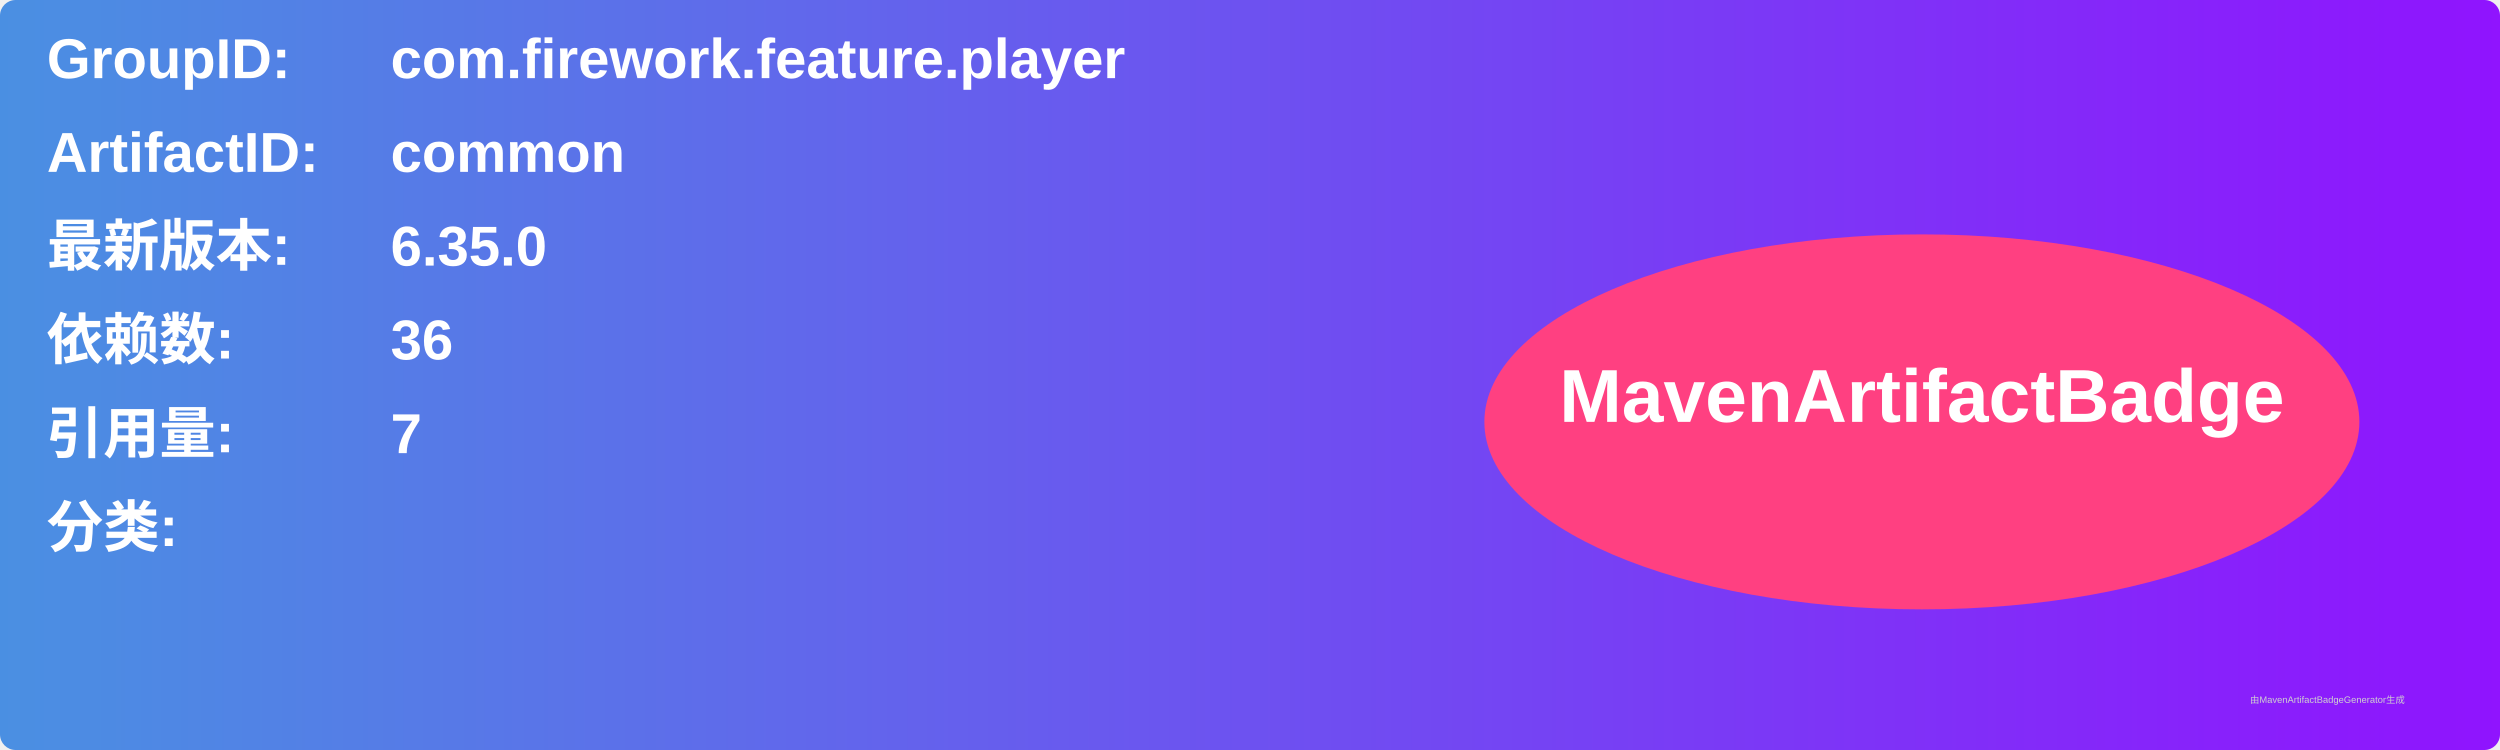
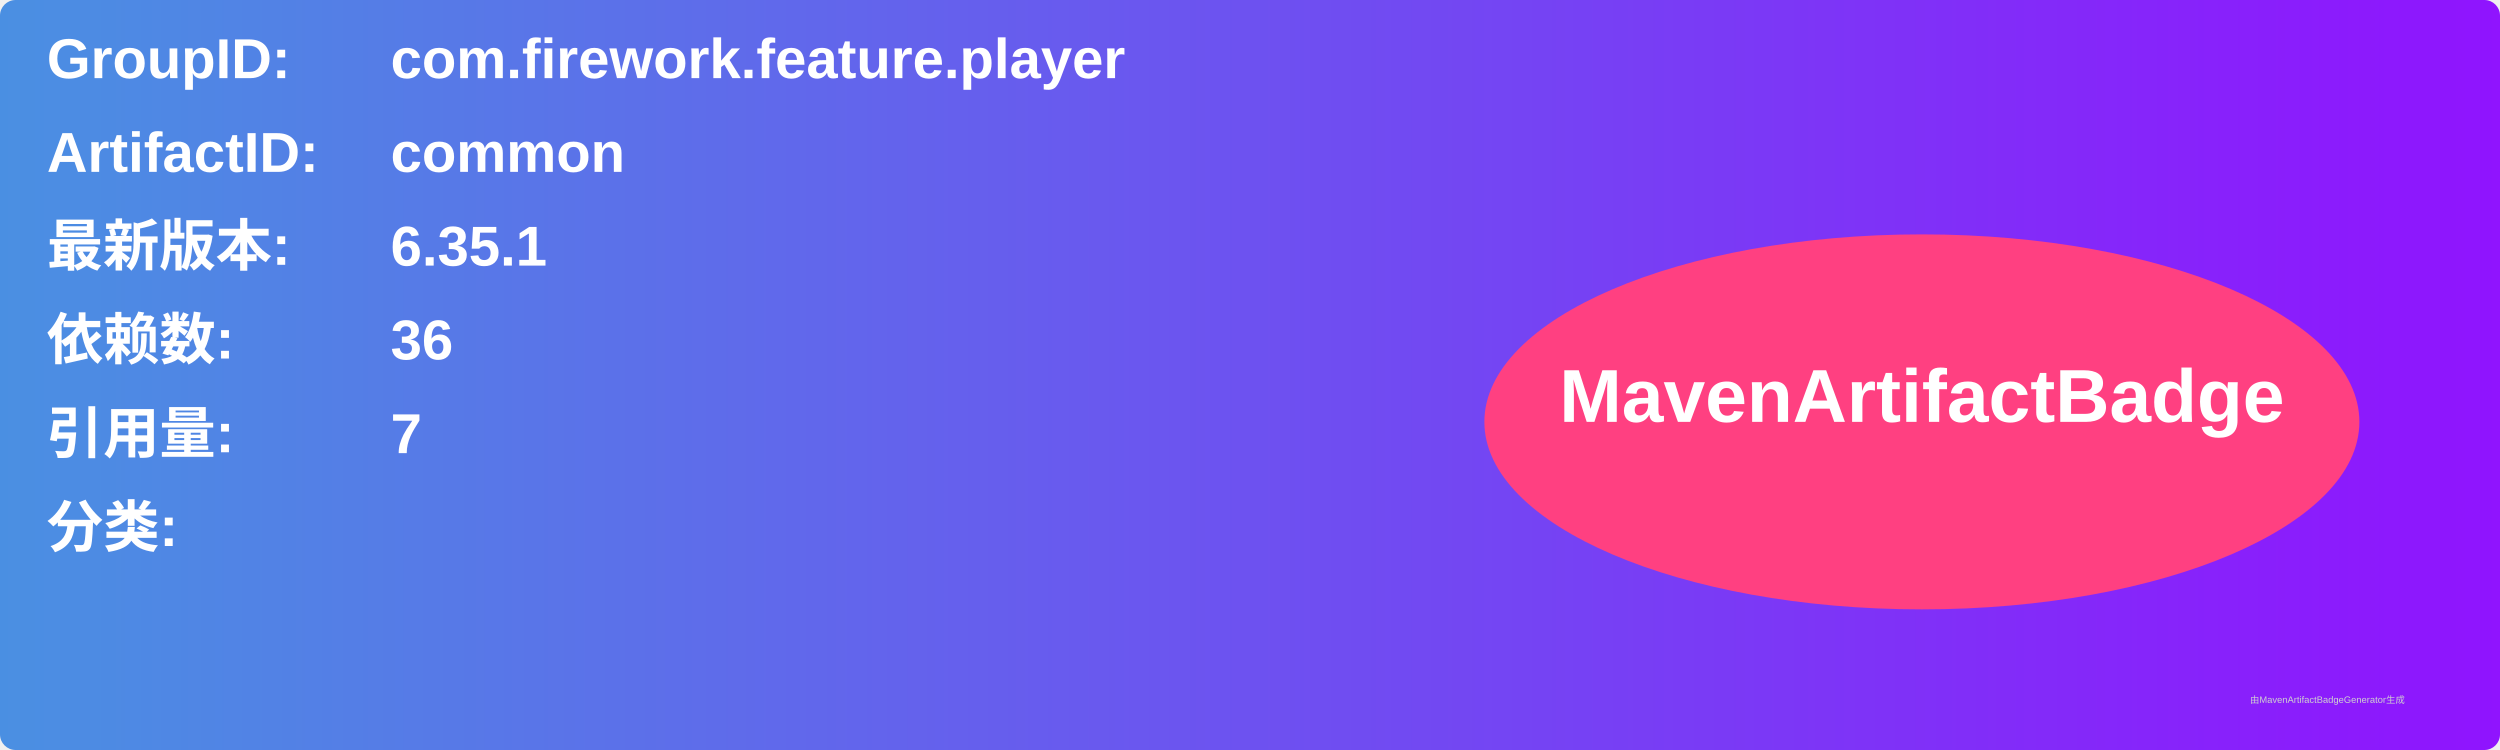
<svg xmlns="http://www.w3.org/2000/svg" width="800" height="240" viewBox="0 0 800 240">
  <linearGradient id="grad" x1="0%" y1="0%" x2="100%" y2="0%">
    <stop offset="0%" stop-color="#4a90e2" />
    <stop offset="100%" stop-color="#9013fe" />
  </linearGradient>
  <rect width="100%" height="100%" rx="5" ry="5" fill="url(#grad)" />
  <g transform="translate(15, 15)">
    <text x="0" y="10" font-family="Arial" font-size="18" fill="white" font-weight="bold" width="260">GroupID:</text>
    <text x="110" y="10" font-family="Arial" font-size="18" fill="white" font-weight="bold" width="460">com.firework.feature.player</text>
    <text x="0" y="40" font-family="Arial" font-size="18" fill="white" font-weight="bold" width="260">ArtifactID:</text>
    <text x="110" y="40" font-family="Arial" font-size="18" fill="white" font-weight="bold" width="460">common</text>
    <text x="0" y="70" font-family="Arial" font-size="18" fill="white" font-weight="bold">最新版本:</text>
    <text x="110" y="70" font-family="Arial" font-size="18" fill="white" font-weight="bold">
-       <tspan font-weight="bold">6.35.0</tspan>
+       <tspan font-weight="bold">6.35.1</tspan>
    </text>
    <text x="0" y="100" font-family="Arial" font-size="18" fill="white" font-weight="bold">依赖数: </text>
    <text x="110" y="100" font-family="Arial" font-size="18" fill="white">
      <tspan font-weight="bold">36</tspan>
    </text>
    <text x="0" y="130" font-family="Arial" font-size="18" fill="white" font-weight="bold">引用量: </text>
    <text x="110" y="130" font-family="Arial" font-size="18" fill="white">
      <tspan font-weight="bold">7</tspan>
    </text>
    <text x="0" y="160" font-family="Arial" font-size="18" fill="white" font-weight="bold">分类:</text>
    <text x="10" y="190" font-family="Arial" font-size="10" fill="white">
      <tspan font-weight="bold" />
    </text>
    <ellipse cx="600" cy="120" rx="140" ry="60" fill="#ff4081" />
    <text x="600" y="120" text-anchor="middle" font-family="Arial" font-size="24" fill="white" font-weight="bold">MavenArtifactBadge</text>
  </g>
  <text x="720" y="225" font-family="Arial" font-size="3" fill="#d0d0d0">由MavenArtifactBadgeGenerator生成</text>
</svg>
